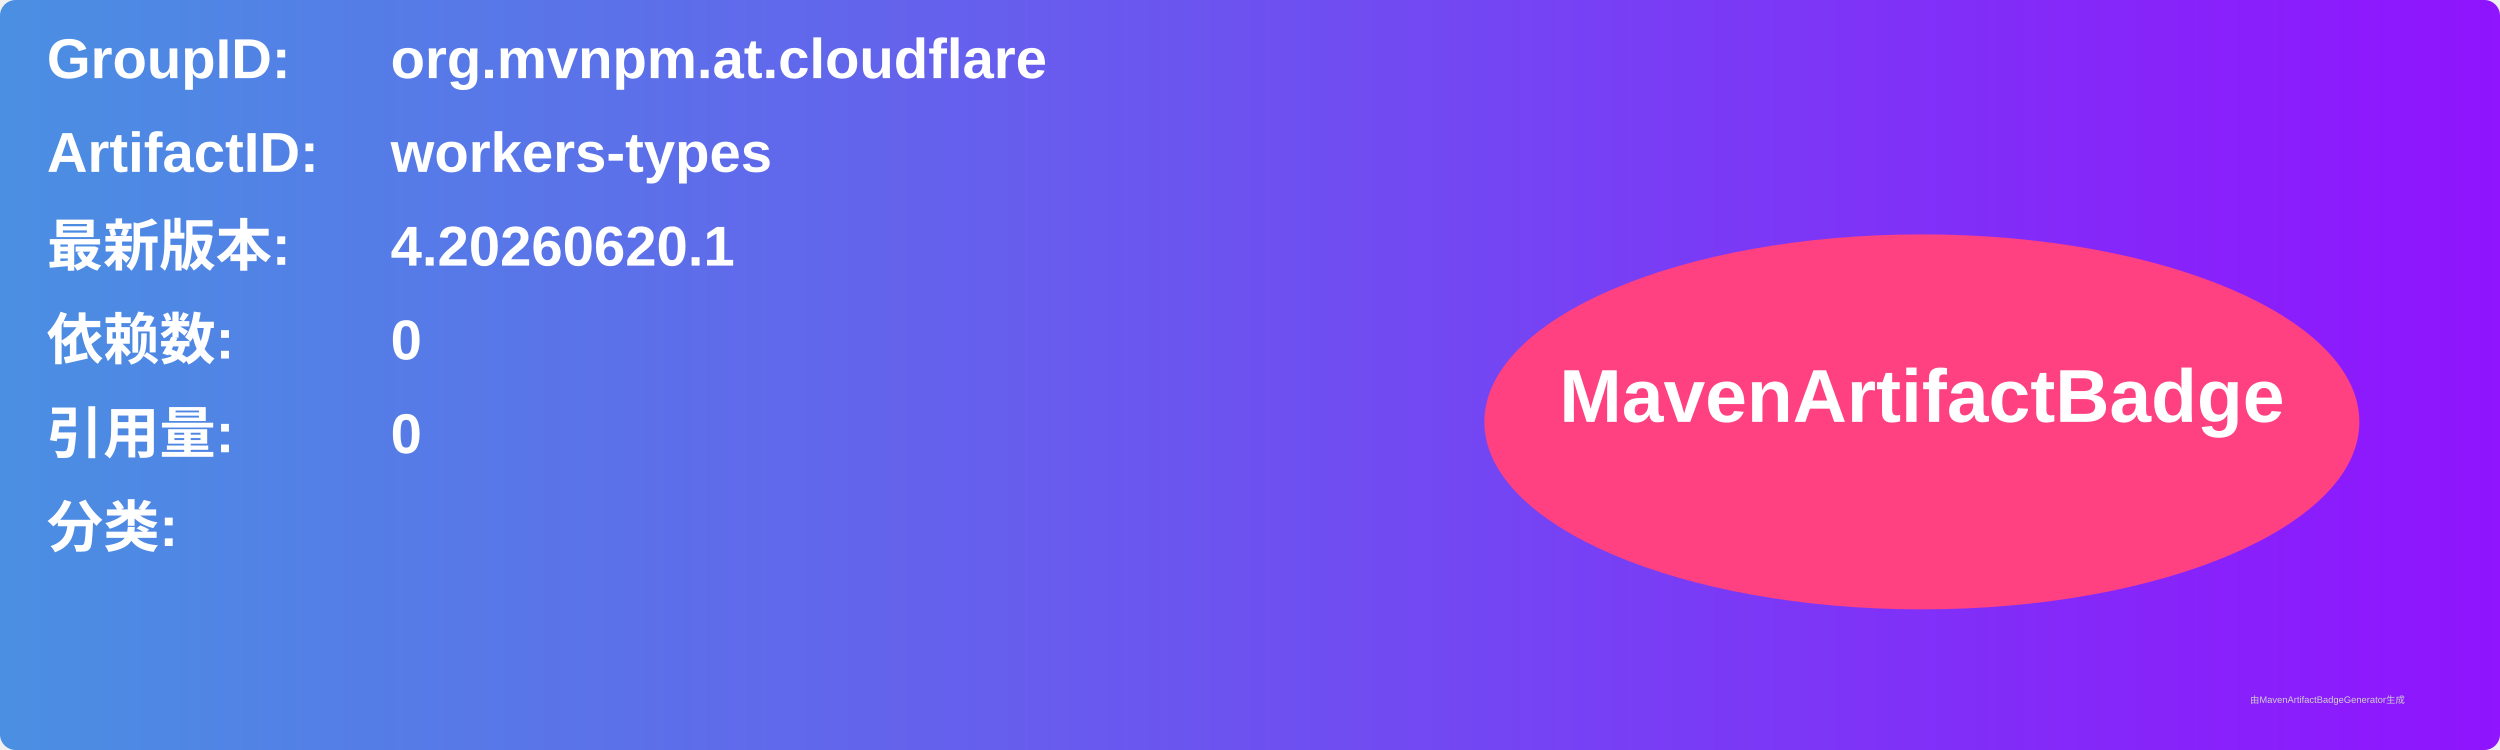
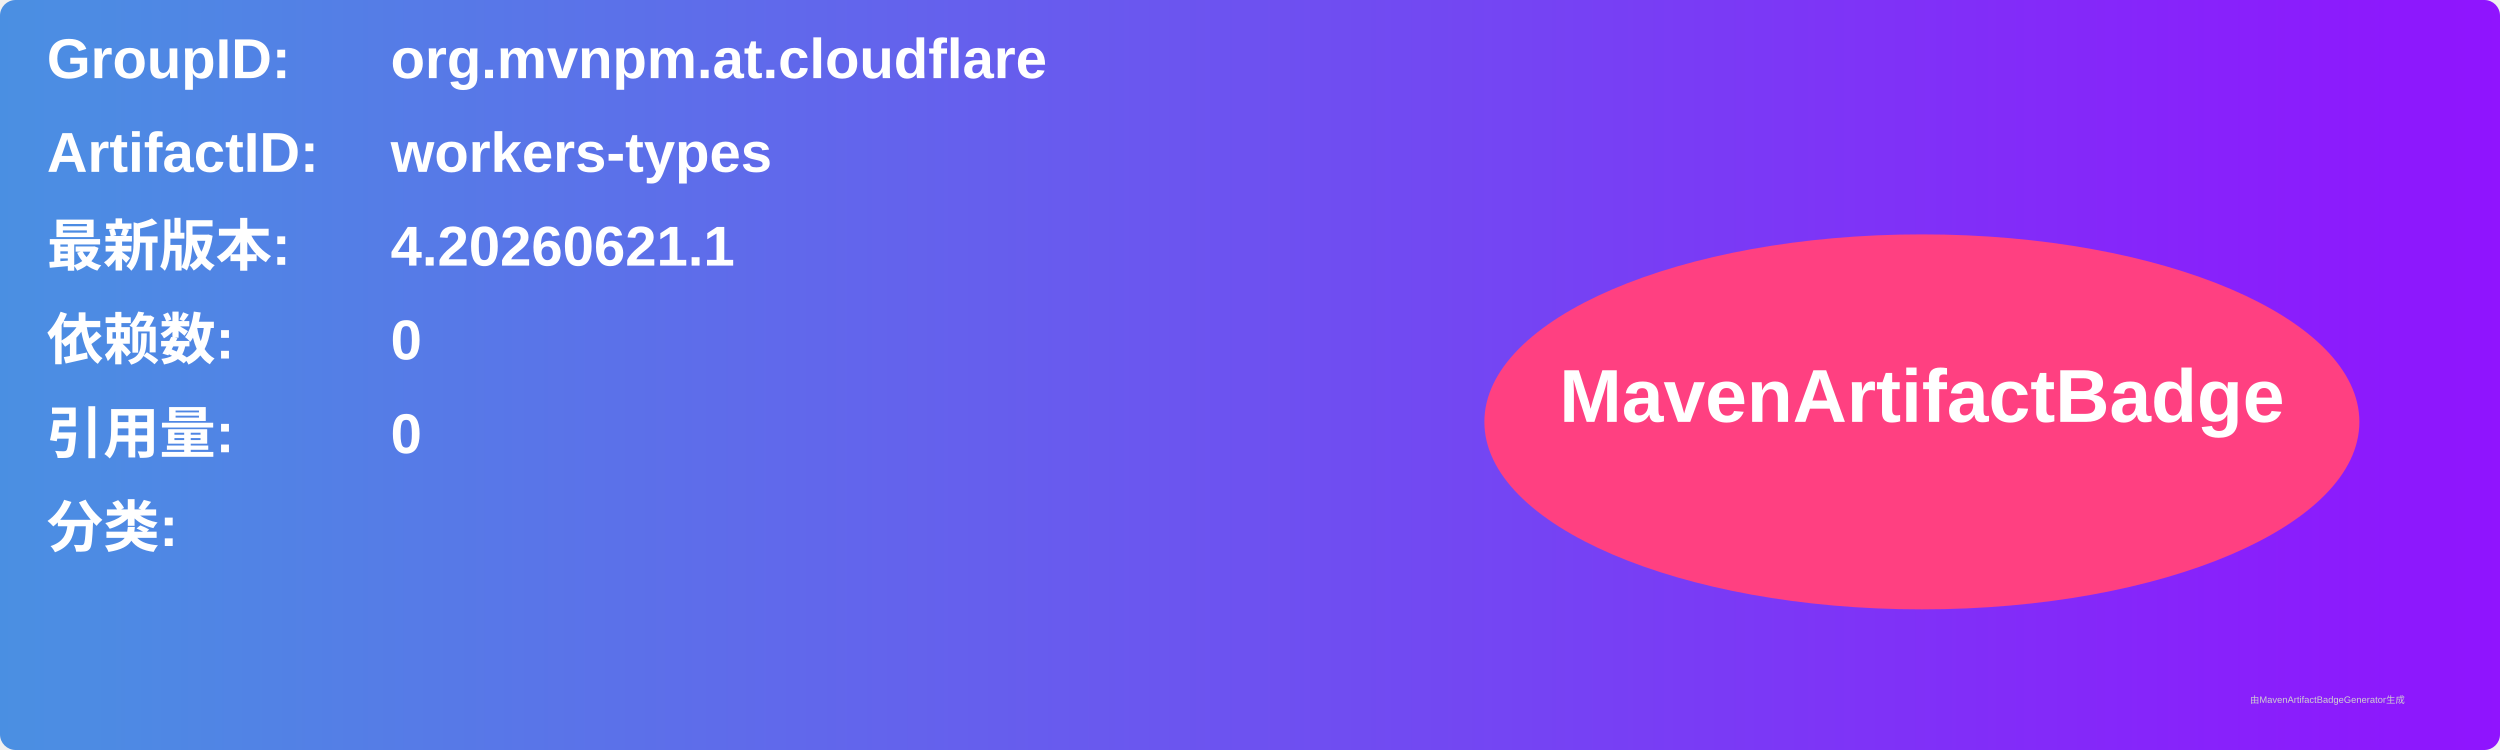
<svg xmlns="http://www.w3.org/2000/svg" width="800" height="240" viewBox="0 0 800 240">
  <linearGradient id="grad" x1="0%" y1="0%" x2="100%" y2="0%">
    <stop offset="0%" stop-color="#4a90e2" />
    <stop offset="100%" stop-color="#9013fe" />
  </linearGradient>
  <rect width="100%" height="100%" rx="5" ry="5" fill="url(#grad)" />
  <g transform="translate(15, 15)">
    <text x="0" y="10" font-family="Arial" font-size="18" fill="white" font-weight="bold" width="260">GroupID:</text>
    <text x="110" y="10" font-family="Arial" font-size="18" fill="white" font-weight="bold" width="460">org.mvnpm.at.cloudflare</text>
    <text x="0" y="40" font-family="Arial" font-size="18" fill="white" font-weight="bold" width="260">ArtifactID:</text>
    <text x="110" y="40" font-family="Arial" font-size="18" fill="white" font-weight="bold" width="460">workers-types</text>
    <text x="0" y="70" font-family="Arial" font-size="18" fill="white" font-weight="bold">最新版本:</text>
    <text x="110" y="70" font-family="Arial" font-size="18" fill="white" font-weight="bold">
-       <tspan font-weight="bold">4.20260620.1</tspan>
+       <tspan font-weight="bold">4.20260621.1</tspan>
    </text>
    <text x="0" y="100" font-family="Arial" font-size="18" fill="white" font-weight="bold">依赖数: </text>
    <text x="110" y="100" font-family="Arial" font-size="18" fill="white">
      <tspan font-weight="bold">0</tspan>
    </text>
    <text x="0" y="130" font-family="Arial" font-size="18" fill="white" font-weight="bold">引用量: </text>
    <text x="110" y="130" font-family="Arial" font-size="18" fill="white">
      <tspan font-weight="bold">0</tspan>
    </text>
    <text x="0" y="160" font-family="Arial" font-size="18" fill="white" font-weight="bold">分类:</text>
    <text x="10" y="190" font-family="Arial" font-size="10" fill="white">
      <tspan font-weight="bold" />
    </text>
    <ellipse cx="600" cy="120" rx="140" ry="60" fill="#ff4081" />
    <text x="600" y="120" text-anchor="middle" font-family="Arial" font-size="24" fill="white" font-weight="bold">MavenArtifactBadge</text>
  </g>
  <text x="720" y="225" font-family="Arial" font-size="3" fill="#d0d0d0">由MavenArtifactBadgeGenerator生成</text>
</svg>
